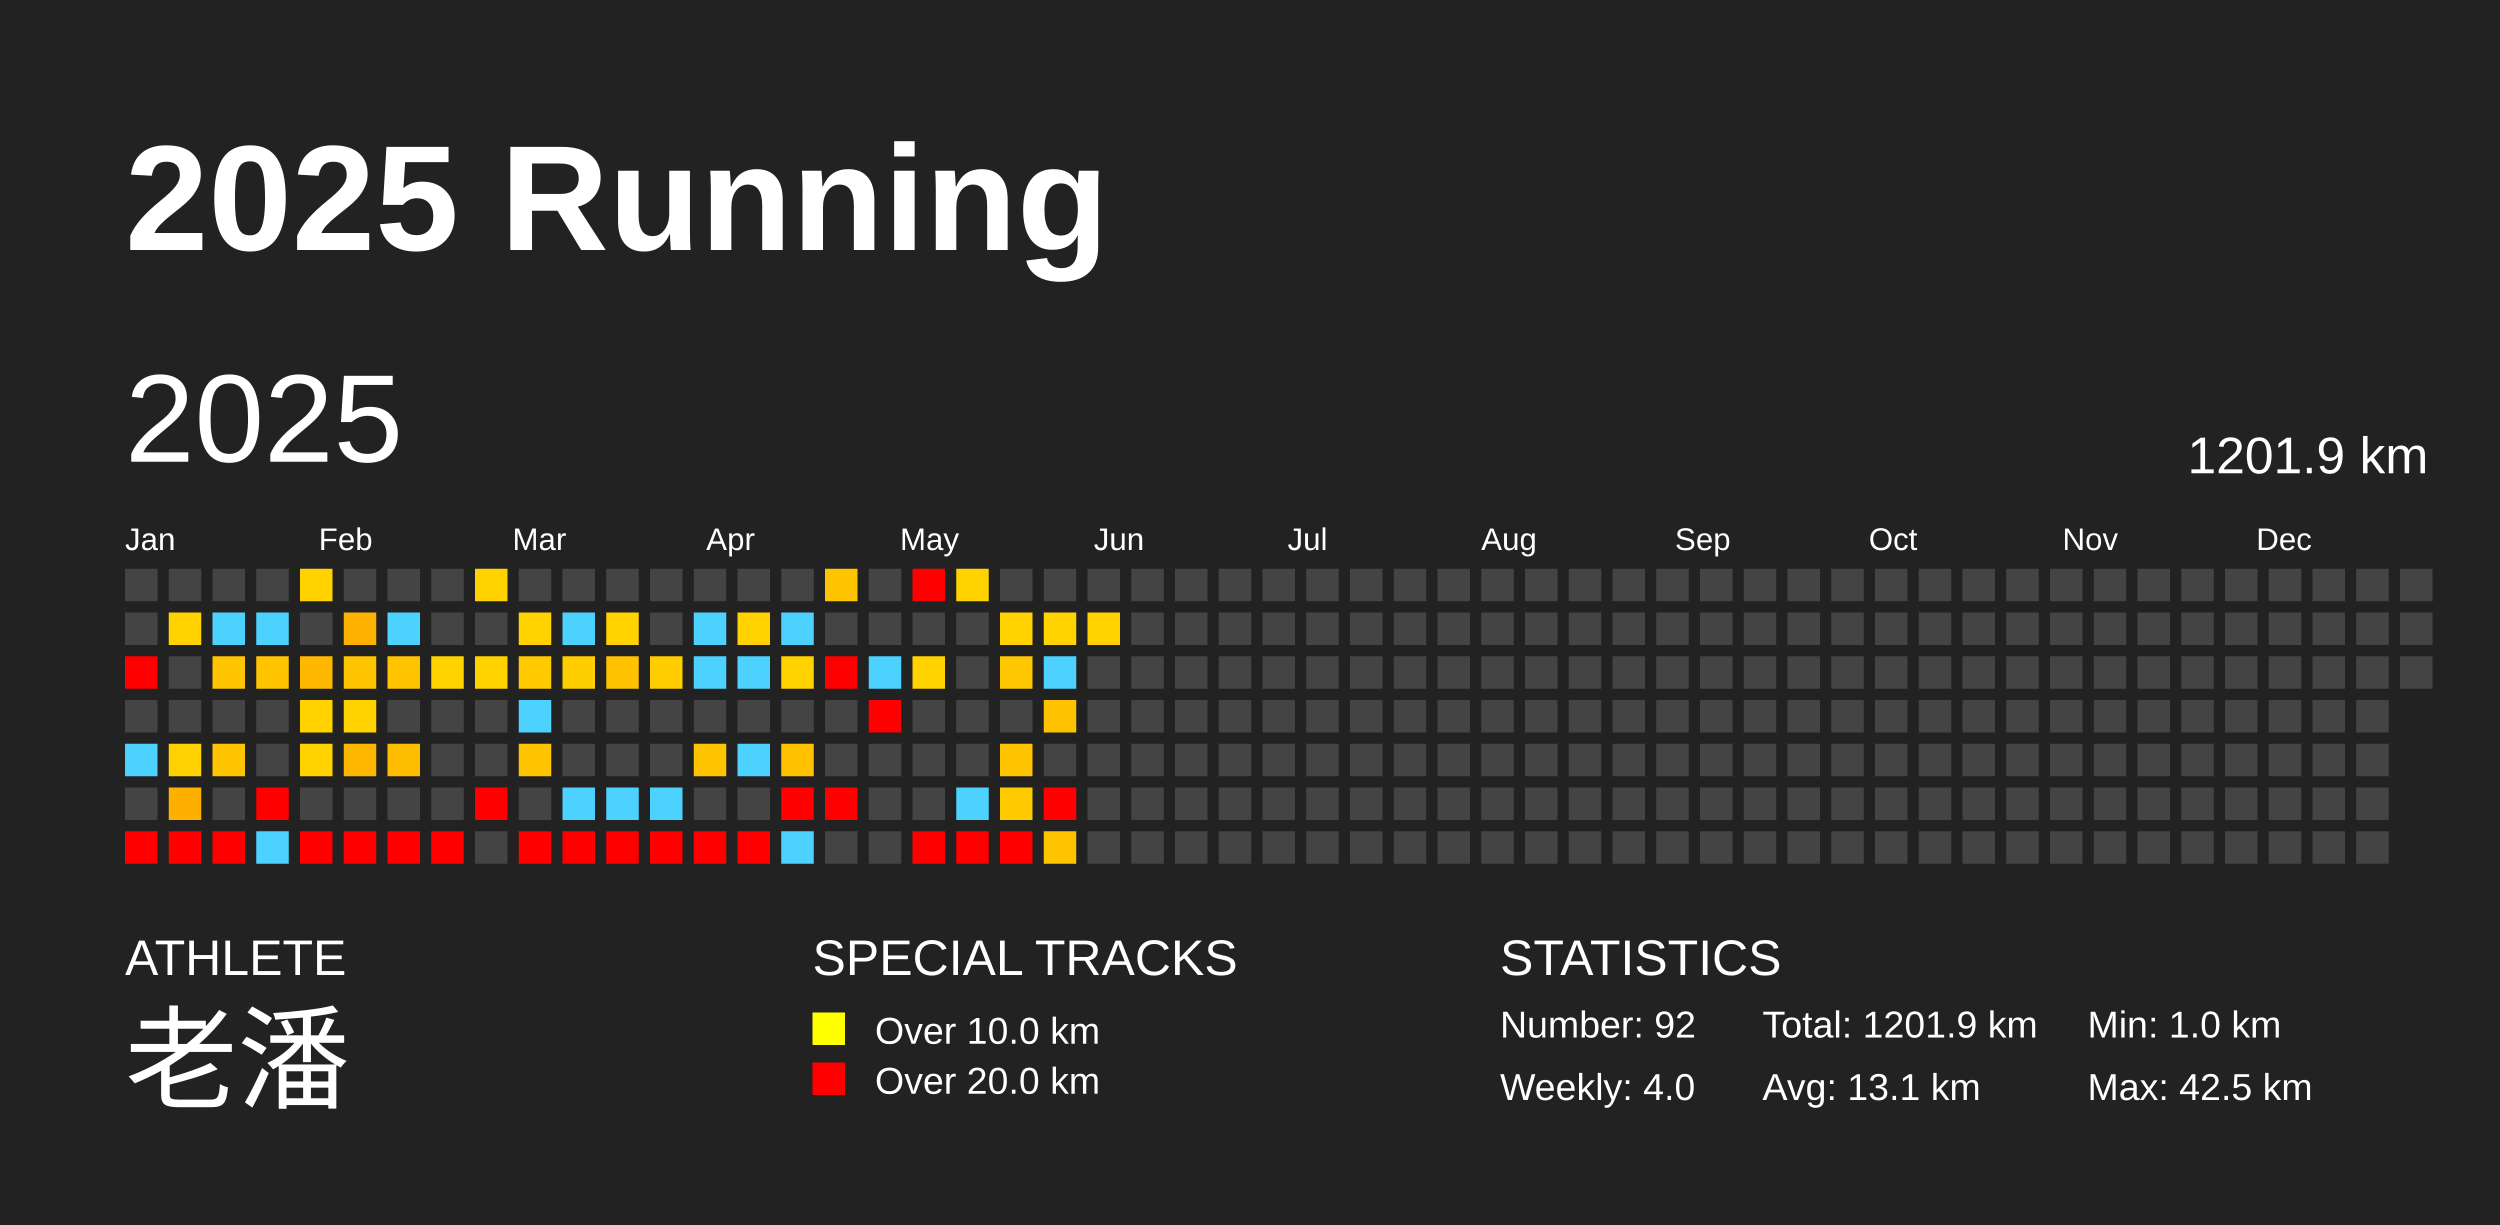
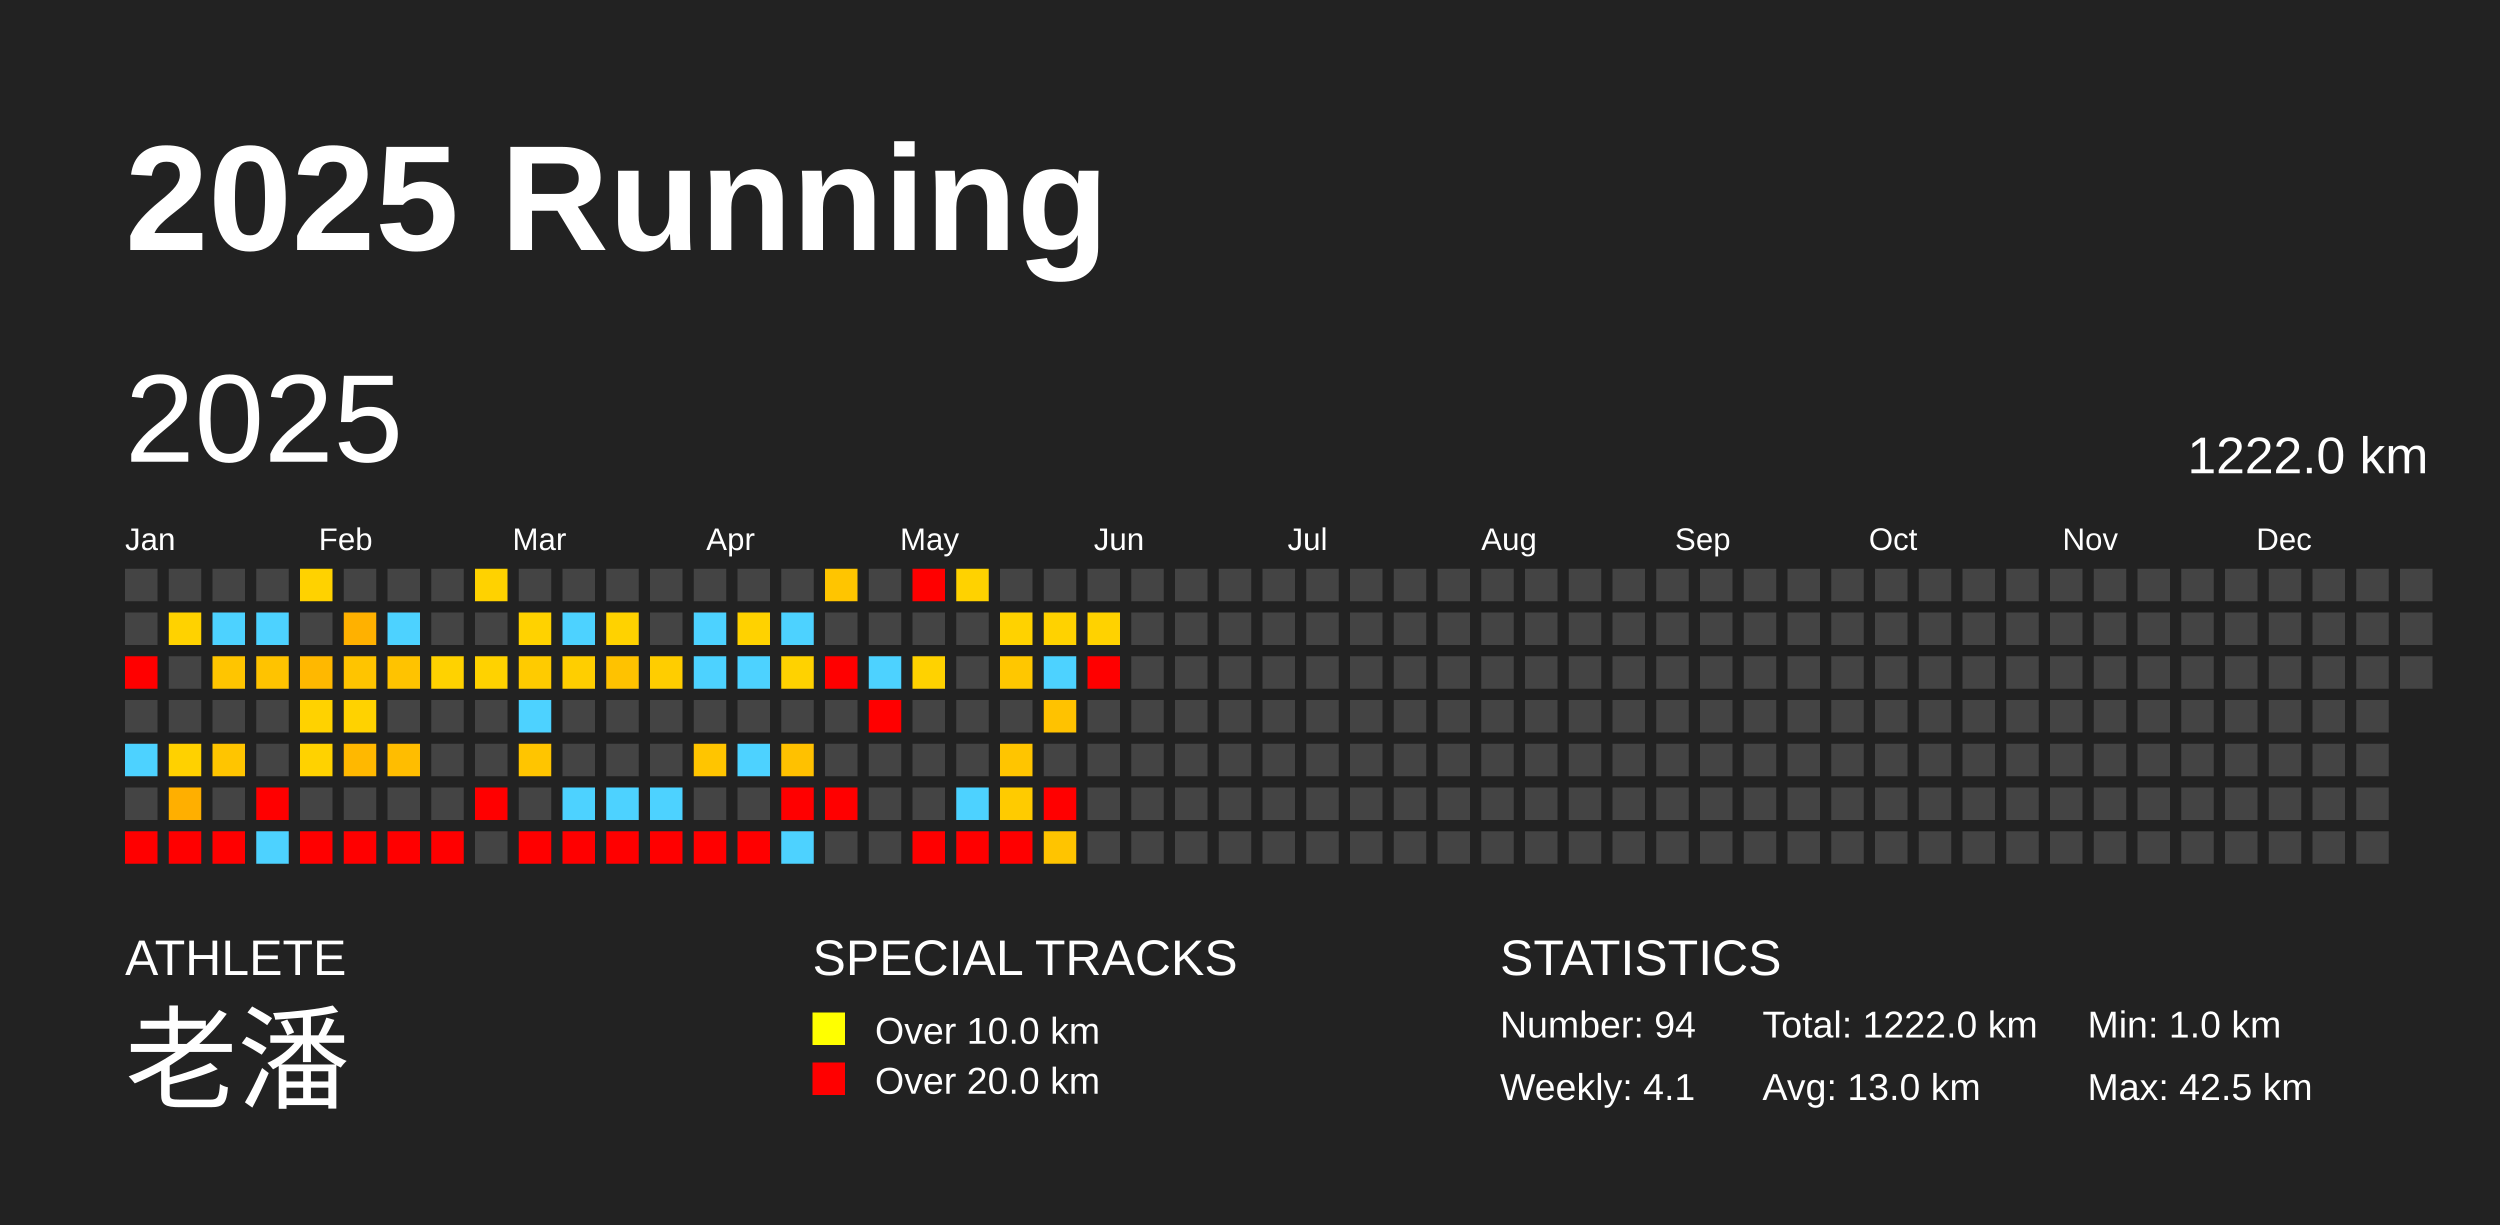
<svg xmlns="http://www.w3.org/2000/svg" baseProfile="full" height="98mm" version="1.1" viewBox="0,0,200,98" width="200mm">
  <defs />
  <rect fill="#222222" height="98" width="200" x="0" y="0" />
  <text fill="#FFFFFF" style="font-size:12px; font-family:Arial; font-weight:bold;" x="10" y="20">2025 Running</text>
  <text fill="#FFFFFF" style="font-size:4px; font-family:Arial" x="10" y="78">ATHLETE</text>
  <text fill="#FFFFFF" style="font-size:9px; font-family:Arial" x="10" y="88">老潘</text>
  <text fill="#FFFFFF" style="font-size:4px; font-family:Arial" x="65" y="78">SPECIAL TRACKS</text>
  <rect fill="yellow" height="2.6" width="2.6" x="65" y="81" />
  <text fill="#FFFFFF" style="font-size:3px; font-family:Arial" x="70" y="83.5">Over 10.0 km</text>
  <rect fill="red" height="2.6" width="2.6" x="65" y="85" />
  <text fill="#FFFFFF" style="font-size:3px; font-family:Arial" x="70" y="87.5">Over 20.0 km</text>
  <text fill="#FFFFFF" style="font-size:4px; font-family:Arial" x="120" y="78">STATISTICS</text>
-   <text fill="#FFFFFF" style="font-size:3px; font-family:Arial" x="120" y="83">Number: 92</text>
-   <text fill="#FFFFFF" style="font-size:3px; font-family:Arial" x="120" y="88">Weekly: 4.0</text>
-   <text fill="#FFFFFF" style="font-size:3px; font-family:Arial" x="141" y="83">Total: 1201.9 km</text>
-   <text fill="#FFFFFF" style="font-size:3px; font-family:Arial" x="141" y="88">Avg: 13.1 km</text>
+   <text fill="#FFFFFF" style="font-size:3px; font-family:Arial" x="120" y="83">Number: 94</text>
+   <text fill="#FFFFFF" style="font-size:3px; font-family:Arial" x="120" y="88">Weekly: 4.1</text>
+   <text fill="#FFFFFF" style="font-size:3px; font-family:Arial" x="141" y="83">Total: 1222.0 km</text>
+   <text fill="#FFFFFF" style="font-size:3px; font-family:Arial" x="141" y="88">Avg: 13.0 km</text>
  <text fill="#FFFFFF" style="font-size:3px; font-family:Arial" x="167" y="83">Min: 1.0 km</text>
  <text fill="#FFFFFF" style="font-size:3px; font-family:Arial" x="167" y="88">Max: 42.5 km</text>
  <text dominant-baseline="hanging" fill="#FFFFFF" style="font-size:10.0px; font-family:Arial;" x="10" y="30">2025</text>
-   <text dominant-baseline="hanging" fill="#FFFFFF" style="font-size:4.125px; font-family:Arial;" x="175" y="35">1201.9 km</text>
+   <text dominant-baseline="hanging" fill="#FFFFFF" style="font-size:4.125px; font-family:Arial;" x="175" y="35">1222.0 km</text>
  <text fill="#FFFFFF" style="font-size:2.5px; font-family:Arial" x="10.0" y="44">Jan</text>
  <text fill="#FFFFFF" style="font-size:2.5px; font-family:Arial" x="25.5" y="44">Feb</text>
  <text fill="#FFFFFF" style="font-size:2.5px; font-family:Arial" x="41.0" y="44">Mar</text>
  <text fill="#FFFFFF" style="font-size:2.5px; font-family:Arial" x="56.5" y="44">Apr</text>
  <text fill="#FFFFFF" style="font-size:2.5px; font-family:Arial" x="72.0" y="44">May</text>
  <text fill="#FFFFFF" style="font-size:2.5px; font-family:Arial" x="87.5" y="44">Jun</text>
  <text fill="#FFFFFF" style="font-size:2.5px; font-family:Arial" x="103.0" y="44">Jul</text>
  <text fill="#FFFFFF" style="font-size:2.5px; font-family:Arial" x="118.5" y="44">Aug</text>
  <text fill="#FFFFFF" style="font-size:2.5px; font-family:Arial" x="134.0" y="44">Sep</text>
  <text fill="#FFFFFF" style="font-size:2.5px; font-family:Arial" x="149.5" y="44">Oct</text>
  <text fill="#FFFFFF" style="font-size:2.5px; font-family:Arial" x="165.0" y="44">Nov</text>
  <text fill="#FFFFFF" style="font-size:2.5px; font-family:Arial" x="180.5" y="44">Dec</text>
  <rect fill="#444444" height="2.6" width="2.6" x="10.0" y="45.5" />
  <rect fill="#444444" height="2.6" width="2.6" x="10.0" y="49.0" />
  <rect fill="red" height="2.6" width="2.6" x="10.0" y="52.5" />
  <rect fill="#444444" height="2.6" width="2.6" x="10.0" y="56.0" />
  <rect fill="#4dd2ff" height="2.6" width="2.6" x="10.0" y="59.5" />
  <rect fill="#444444" height="2.6" width="2.6" x="10.0" y="63.0" />
  <rect fill="red" height="2.6" width="2.6" x="10.0" y="66.5" />
  <rect fill="#444444" height="2.6" width="2.6" x="13.5" y="45.5" />
  <rect fill="#ffd200" height="2.6" width="2.6" x="13.5" y="49.0" />
  <rect fill="#444444" height="2.6" width="2.6" x="13.5" y="52.5" />
  <rect fill="#444444" height="2.6" width="2.6" x="13.5" y="56.0" />
  <rect fill="#ffd100" height="2.6" width="2.6" x="13.5" y="59.5" />
  <rect fill="#ffaf00" height="2.6" width="2.6" x="13.5" y="63.0" />
  <rect fill="red" height="2.6" width="2.6" x="13.5" y="66.5" />
  <rect fill="#444444" height="2.6" width="2.6" x="17.0" y="45.5" />
  <rect fill="#4dd2ff" height="2.6" width="2.6" x="17.0" y="49.0" />
  <rect fill="#ffc500" height="2.6" width="2.6" x="17.0" y="52.5" />
  <rect fill="#444444" height="2.6" width="2.6" x="17.0" y="56.0" />
  <rect fill="#ffc500" height="2.6" width="2.6" x="17.0" y="59.5" />
  <rect fill="#444444" height="2.6" width="2.6" x="17.0" y="63.0" />
  <rect fill="red" height="2.6" width="2.6" x="17.0" y="66.5" />
  <rect fill="#444444" height="2.6" width="2.6" x="20.5" y="45.5" />
  <rect fill="#4dd2ff" height="2.6" width="2.6" x="20.5" y="49.0" />
  <rect fill="#ffc300" height="2.6" width="2.6" x="20.5" y="52.5" />
  <rect fill="#444444" height="2.6" width="2.6" x="20.5" y="56.0" />
  <rect fill="#444444" height="2.6" width="2.6" x="20.5" y="59.5" />
  <rect fill="red" height="2.6" width="2.6" x="20.5" y="63.0" />
  <rect fill="#4dd2ff" height="2.6" width="2.6" x="20.5" y="66.5" />
  <rect fill="#ffd200" height="2.6" width="2.6" x="24.0" y="45.5" />
  <rect fill="#444444" height="2.6" width="2.6" x="24.0" y="49.0" />
  <rect fill="#ffb800" height="2.6" width="2.6" x="24.0" y="52.5" />
  <rect fill="#ffd200" height="2.6" width="2.6" x="24.0" y="56.0" />
  <rect fill="#ffd200" height="2.6" width="2.6" x="24.0" y="59.5" />
  <rect fill="#444444" height="2.6" width="2.6" x="24.0" y="63.0" />
  <rect fill="red" height="2.6" width="2.6" x="24.0" y="66.5" />
  <rect fill="#444444" height="2.6" width="2.6" x="27.5" y="45.5" />
  <rect fill="#ffb100" height="2.6" width="2.6" x="27.5" y="49.0" />
  <rect fill="#ffc400" height="2.6" width="2.6" x="27.5" y="52.5" />
  <rect fill="#ffd200" height="2.6" width="2.6" x="27.5" y="56.0" />
  <rect fill="#ffb800" height="2.6" width="2.6" x="27.5" y="59.5" />
  <rect fill="#444444" height="2.6" width="2.6" x="27.5" y="63.0" />
  <rect fill="red" height="2.6" width="2.6" x="27.5" y="66.5" />
  <rect fill="#444444" height="2.6" width="2.6" x="31.0" y="45.5" />
  <rect fill="#4dd2ff" height="2.6" width="2.6" x="31.0" y="49.0" />
  <rect fill="#ffc300" height="2.6" width="2.6" x="31.0" y="52.5" />
  <rect fill="#444444" height="2.6" width="2.6" x="31.0" y="56.0" />
  <rect fill="#ffbd00" height="2.6" width="2.6" x="31.0" y="59.5" />
  <rect fill="#444444" height="2.6" width="2.6" x="31.0" y="63.0" />
  <rect fill="red" height="2.6" width="2.6" x="31.0" y="66.5" />
  <rect fill="#444444" height="2.6" width="2.6" x="34.5" y="45.5" />
  <rect fill="#444444" height="2.6" width="2.6" x="34.5" y="49.0" />
  <rect fill="#ffd200" height="2.6" width="2.6" x="34.5" y="52.5" />
  <rect fill="#444444" height="2.6" width="2.6" x="34.5" y="56.0" />
  <rect fill="#444444" height="2.6" width="2.6" x="34.5" y="59.5" />
  <rect fill="#444444" height="2.6" width="2.6" x="34.5" y="63.0" />
  <rect fill="red" height="2.6" width="2.6" x="34.5" y="66.5" />
  <rect fill="#ffd200" height="2.6" width="2.6" x="38.0" y="45.5" />
  <rect fill="#444444" height="2.6" width="2.6" x="38.0" y="49.0" />
  <rect fill="#ffd200" height="2.6" width="2.6" x="38.0" y="52.5" />
  <rect fill="#444444" height="2.6" width="2.6" x="38.0" y="56.0" />
  <rect fill="#444444" height="2.6" width="2.6" x="38.0" y="59.5" />
  <rect fill="red" height="2.6" width="2.6" x="38.0" y="63.0" />
  <rect fill="#444444" height="2.6" width="2.6" x="38.0" y="66.5" />
  <rect fill="#444444" height="2.6" width="2.6" x="41.5" y="45.5" />
  <rect fill="#ffd200" height="2.6" width="2.6" x="41.5" y="49.0" />
  <rect fill="#ffcb00" height="2.6" width="2.6" x="41.5" y="52.5" />
  <rect fill="#4dd2ff" height="2.6" width="2.6" x="41.5" y="56.0" />
  <rect fill="#ffc500" height="2.6" width="2.6" x="41.5" y="59.5" />
  <rect fill="#444444" height="2.6" width="2.6" x="41.5" y="63.0" />
  <rect fill="red" height="2.6" width="2.6" x="41.5" y="66.5" />
  <rect fill="#444444" height="2.6" width="2.6" x="45.0" y="45.5" />
  <rect fill="#4dd2ff" height="2.6" width="2.6" x="45.0" y="49.0" />
  <rect fill="#ffce00" height="2.6" width="2.6" x="45.0" y="52.5" />
  <rect fill="#444444" height="2.6" width="2.6" x="45.0" y="56.0" />
  <rect fill="#444444" height="2.6" width="2.6" x="45.0" y="59.5" />
  <rect fill="#4dd2ff" height="2.6" width="2.6" x="45.0" y="63.0" />
  <rect fill="red" height="2.6" width="2.6" x="45.0" y="66.5" />
  <rect fill="#444444" height="2.6" width="2.6" x="48.5" y="45.5" />
  <rect fill="#ffd200" height="2.6" width="2.6" x="48.5" y="49.0" />
  <rect fill="#ffc200" height="2.6" width="2.6" x="48.5" y="52.5" />
  <rect fill="#444444" height="2.6" width="2.6" x="48.5" y="56.0" />
  <rect fill="#444444" height="2.6" width="2.6" x="48.5" y="59.5" />
  <rect fill="#4dd2ff" height="2.6" width="2.6" x="48.5" y="63.0" />
  <rect fill="red" height="2.6" width="2.6" x="48.5" y="66.5" />
  <rect fill="#444444" height="2.6" width="2.6" x="52.0" y="45.5" />
  <rect fill="#444444" height="2.6" width="2.6" x="52.0" y="49.0" />
  <rect fill="#ffcd00" height="2.6" width="2.6" x="52.0" y="52.5" />
  <rect fill="#444444" height="2.6" width="2.6" x="52.0" y="56.0" />
  <rect fill="#444444" height="2.6" width="2.6" x="52.0" y="59.5" />
  <rect fill="#4dd2ff" height="2.6" width="2.6" x="52.0" y="63.0" />
  <rect fill="red" height="2.6" width="2.6" x="52.0" y="66.5" />
  <rect fill="#444444" height="2.6" width="2.6" x="55.5" y="45.5" />
  <rect fill="#4dd2ff" height="2.6" width="2.6" x="55.5" y="49.0" />
  <rect fill="#4dd2ff" height="2.6" width="2.6" x="55.5" y="52.5" />
  <rect fill="#444444" height="2.6" width="2.6" x="55.5" y="56.0" />
  <rect fill="#ffc500" height="2.6" width="2.6" x="55.5" y="59.5" />
  <rect fill="#444444" height="2.6" width="2.6" x="55.5" y="63.0" />
  <rect fill="red" height="2.6" width="2.6" x="55.5" y="66.5" />
  <rect fill="#444444" height="2.6" width="2.6" x="59.0" y="45.5" />
  <rect fill="#ffd200" height="2.6" width="2.6" x="59.0" y="49.0" />
  <rect fill="#4dd2ff" height="2.6" width="2.6" x="59.0" y="52.5" />
  <rect fill="#444444" height="2.6" width="2.6" x="59.0" y="56.0" />
  <rect fill="#4dd2ff" height="2.6" width="2.6" x="59.0" y="59.5" />
  <rect fill="#444444" height="2.6" width="2.6" x="59.0" y="63.0" />
  <rect fill="red" height="2.6" width="2.6" x="59.0" y="66.5" />
  <rect fill="#444444" height="2.6" width="2.6" x="62.5" y="45.5" />
  <rect fill="#4dd2ff" height="2.6" width="2.6" x="62.5" y="49.0" />
  <rect fill="#ffd200" height="2.6" width="2.6" x="62.5" y="52.5" />
  <rect fill="#444444" height="2.6" width="2.6" x="62.5" y="56.0" />
  <rect fill="#ffc100" height="2.6" width="2.6" x="62.5" y="59.5" />
  <rect fill="red" height="2.6" width="2.6" x="62.5" y="63.0" />
  <rect fill="#4dd2ff" height="2.6" width="2.6" x="62.5" y="66.5" />
  <rect fill="#ffc500" height="2.6" width="2.6" x="66.0" y="45.5" />
  <rect fill="#444444" height="2.6" width="2.6" x="66.0" y="49.0" />
  <rect fill="red" height="2.6" width="2.6" x="66.0" y="52.5" />
  <rect fill="#444444" height="2.6" width="2.6" x="66.0" y="56.0" />
  <rect fill="#444444" height="2.6" width="2.6" x="66.0" y="59.5" />
  <rect fill="red" height="2.6" width="2.6" x="66.0" y="63.0" />
  <rect fill="#444444" height="2.6" width="2.6" x="66.0" y="66.5" />
  <rect fill="#444444" height="2.6" width="2.6" x="69.5" y="45.5" />
  <rect fill="#444444" height="2.6" width="2.6" x="69.5" y="49.0" />
  <rect fill="#4dd2ff" height="2.6" width="2.6" x="69.5" y="52.5" />
  <rect fill="red" height="2.6" width="2.6" x="69.5" y="56.0" />
  <rect fill="#444444" height="2.6" width="2.6" x="69.5" y="59.5" />
  <rect fill="#444444" height="2.6" width="2.6" x="69.5" y="63.0" />
  <rect fill="#444444" height="2.6" width="2.6" x="69.5" y="66.5" />
  <rect fill="red" height="2.6" width="2.6" x="73.0" y="45.5" />
  <rect fill="#444444" height="2.6" width="2.6" x="73.0" y="49.0" />
  <rect fill="#ffd200" height="2.6" width="2.6" x="73.0" y="52.5" />
  <rect fill="#444444" height="2.6" width="2.6" x="73.0" y="56.0" />
  <rect fill="#444444" height="2.6" width="2.6" x="73.0" y="59.5" />
  <rect fill="#444444" height="2.6" width="2.6" x="73.0" y="63.0" />
  <rect fill="red" height="2.6" width="2.6" x="73.0" y="66.5" />
  <rect fill="#ffd200" height="2.6" width="2.6" x="76.5" y="45.5" />
  <rect fill="#444444" height="2.6" width="2.6" x="76.5" y="49.0" />
  <rect fill="#444444" height="2.6" width="2.6" x="76.5" y="52.5" />
  <rect fill="#444444" height="2.6" width="2.6" x="76.5" y="56.0" />
  <rect fill="#444444" height="2.6" width="2.6" x="76.5" y="59.5" />
  <rect fill="#4dd2ff" height="2.6" width="2.6" x="76.5" y="63.0" />
  <rect fill="red" height="2.6" width="2.6" x="76.5" y="66.5" />
  <rect fill="#444444" height="2.6" width="2.6" x="80.0" y="45.5" />
  <rect fill="#ffd200" height="2.6" width="2.6" x="80.0" y="49.0" />
  <rect fill="#ffc700" height="2.6" width="2.6" x="80.0" y="52.5" />
  <rect fill="#444444" height="2.6" width="2.6" x="80.0" y="56.0" />
  <rect fill="#ffc500" height="2.6" width="2.6" x="80.0" y="59.5" />
  <rect fill="#ffcb00" height="2.6" width="2.6" x="80.0" y="63.0" />
  <rect fill="red" height="2.6" width="2.6" x="80.0" y="66.5" />
  <rect fill="#444444" height="2.6" width="2.6" x="83.5" y="45.5" />
  <rect fill="#ffd200" height="2.6" width="2.6" x="83.5" y="49.0" />
  <rect fill="#4dd2ff" height="2.6" width="2.6" x="83.5" y="52.5" />
  <rect fill="#ffc200" height="2.6" width="2.6" x="83.5" y="56.0" />
  <rect fill="#444444" height="2.6" width="2.6" x="83.5" y="59.5" />
  <rect fill="red" height="2.6" width="2.6" x="83.5" y="63.0" />
  <rect fill="#ffc400" height="2.6" width="2.6" x="83.5" y="66.5" />
  <rect fill="#444444" height="2.6" width="2.6" x="87.0" y="45.5" />
  <rect fill="#ffd200" height="2.6" width="2.6" x="87.0" y="49.0" />
-   <rect fill="#444444" height="2.6" width="2.6" x="87.0" y="52.5" />
+   <rect fill="red" height="2.6" width="2.6" x="87.0" y="52.5" />
  <rect fill="#444444" height="2.6" width="2.6" x="87.0" y="56.0" />
  <rect fill="#444444" height="2.6" width="2.6" x="87.0" y="59.5" />
  <rect fill="#444444" height="2.6" width="2.6" x="87.0" y="63.0" />
  <rect fill="#444444" height="2.6" width="2.6" x="87.0" y="66.5" />
  <rect fill="#444444" height="2.6" width="2.6" x="90.5" y="45.5" />
  <rect fill="#444444" height="2.6" width="2.6" x="90.5" y="49.0" />
  <rect fill="#444444" height="2.6" width="2.6" x="90.5" y="52.5" />
  <rect fill="#444444" height="2.6" width="2.6" x="90.5" y="56.0" />
  <rect fill="#444444" height="2.6" width="2.6" x="90.5" y="59.5" />
  <rect fill="#444444" height="2.6" width="2.6" x="90.5" y="63.0" />
  <rect fill="#444444" height="2.6" width="2.6" x="90.5" y="66.5" />
  <rect fill="#444444" height="2.6" width="2.6" x="94.0" y="45.5" />
  <rect fill="#444444" height="2.6" width="2.6" x="94.0" y="49.0" />
  <rect fill="#444444" height="2.6" width="2.6" x="94.0" y="52.5" />
  <rect fill="#444444" height="2.6" width="2.6" x="94.0" y="56.0" />
  <rect fill="#444444" height="2.6" width="2.6" x="94.0" y="59.5" />
  <rect fill="#444444" height="2.6" width="2.6" x="94.0" y="63.0" />
  <rect fill="#444444" height="2.6" width="2.6" x="94.0" y="66.5" />
  <rect fill="#444444" height="2.6" width="2.6" x="97.5" y="45.5" />
  <rect fill="#444444" height="2.6" width="2.6" x="97.5" y="49.0" />
  <rect fill="#444444" height="2.6" width="2.6" x="97.5" y="52.5" />
  <rect fill="#444444" height="2.6" width="2.6" x="97.5" y="56.0" />
  <rect fill="#444444" height="2.6" width="2.6" x="97.5" y="59.5" />
  <rect fill="#444444" height="2.6" width="2.6" x="97.5" y="63.0" />
  <rect fill="#444444" height="2.6" width="2.6" x="97.5" y="66.5" />
  <rect fill="#444444" height="2.6" width="2.6" x="101.0" y="45.5" />
  <rect fill="#444444" height="2.6" width="2.6" x="101.0" y="49.0" />
  <rect fill="#444444" height="2.6" width="2.6" x="101.0" y="52.5" />
  <rect fill="#444444" height="2.6" width="2.6" x="101.0" y="56.0" />
  <rect fill="#444444" height="2.6" width="2.6" x="101.0" y="59.5" />
  <rect fill="#444444" height="2.6" width="2.6" x="101.0" y="63.0" />
  <rect fill="#444444" height="2.6" width="2.6" x="101.0" y="66.5" />
  <rect fill="#444444" height="2.6" width="2.6" x="104.5" y="45.5" />
  <rect fill="#444444" height="2.6" width="2.6" x="104.5" y="49.0" />
  <rect fill="#444444" height="2.6" width="2.6" x="104.5" y="52.5" />
  <rect fill="#444444" height="2.6" width="2.6" x="104.5" y="56.0" />
  <rect fill="#444444" height="2.6" width="2.6" x="104.5" y="59.5" />
  <rect fill="#444444" height="2.6" width="2.6" x="104.5" y="63.0" />
  <rect fill="#444444" height="2.6" width="2.6" x="104.5" y="66.5" />
  <rect fill="#444444" height="2.6" width="2.6" x="108.0" y="45.5" />
  <rect fill="#444444" height="2.6" width="2.6" x="108.0" y="49.0" />
  <rect fill="#444444" height="2.6" width="2.6" x="108.0" y="52.5" />
  <rect fill="#444444" height="2.6" width="2.6" x="108.0" y="56.0" />
  <rect fill="#444444" height="2.6" width="2.6" x="108.0" y="59.5" />
  <rect fill="#444444" height="2.6" width="2.6" x="108.0" y="63.0" />
  <rect fill="#444444" height="2.6" width="2.6" x="108.0" y="66.5" />
  <rect fill="#444444" height="2.6" width="2.6" x="111.5" y="45.5" />
  <rect fill="#444444" height="2.6" width="2.6" x="111.5" y="49.0" />
  <rect fill="#444444" height="2.6" width="2.6" x="111.5" y="52.5" />
  <rect fill="#444444" height="2.6" width="2.6" x="111.5" y="56.0" />
  <rect fill="#444444" height="2.6" width="2.6" x="111.5" y="59.5" />
  <rect fill="#444444" height="2.6" width="2.6" x="111.5" y="63.0" />
  <rect fill="#444444" height="2.6" width="2.6" x="111.5" y="66.5" />
  <rect fill="#444444" height="2.6" width="2.6" x="115.0" y="45.5" />
  <rect fill="#444444" height="2.6" width="2.6" x="115.0" y="49.0" />
  <rect fill="#444444" height="2.6" width="2.6" x="115.0" y="52.5" />
  <rect fill="#444444" height="2.6" width="2.6" x="115.0" y="56.0" />
  <rect fill="#444444" height="2.6" width="2.6" x="115.0" y="59.5" />
  <rect fill="#444444" height="2.6" width="2.6" x="115.0" y="63.0" />
  <rect fill="#444444" height="2.6" width="2.6" x="115.0" y="66.5" />
  <rect fill="#444444" height="2.6" width="2.6" x="118.5" y="45.5" />
  <rect fill="#444444" height="2.6" width="2.6" x="118.5" y="49.0" />
  <rect fill="#444444" height="2.6" width="2.6" x="118.5" y="52.5" />
  <rect fill="#444444" height="2.6" width="2.6" x="118.5" y="56.0" />
  <rect fill="#444444" height="2.6" width="2.6" x="118.5" y="59.5" />
  <rect fill="#444444" height="2.6" width="2.6" x="118.5" y="63.0" />
  <rect fill="#444444" height="2.6" width="2.6" x="118.5" y="66.5" />
  <rect fill="#444444" height="2.6" width="2.6" x="122.0" y="45.5" />
  <rect fill="#444444" height="2.6" width="2.6" x="122.0" y="49.0" />
  <rect fill="#444444" height="2.6" width="2.6" x="122.0" y="52.5" />
  <rect fill="#444444" height="2.6" width="2.6" x="122.0" y="56.0" />
  <rect fill="#444444" height="2.6" width="2.6" x="122.0" y="59.5" />
  <rect fill="#444444" height="2.6" width="2.6" x="122.0" y="63.0" />
  <rect fill="#444444" height="2.6" width="2.6" x="122.0" y="66.5" />
  <rect fill="#444444" height="2.6" width="2.6" x="125.5" y="45.5" />
  <rect fill="#444444" height="2.6" width="2.6" x="125.5" y="49.0" />
  <rect fill="#444444" height="2.6" width="2.6" x="125.5" y="52.5" />
  <rect fill="#444444" height="2.6" width="2.6" x="125.5" y="56.0" />
  <rect fill="#444444" height="2.6" width="2.6" x="125.5" y="59.5" />
  <rect fill="#444444" height="2.6" width="2.6" x="125.5" y="63.0" />
  <rect fill="#444444" height="2.6" width="2.6" x="125.5" y="66.5" />
  <rect fill="#444444" height="2.6" width="2.6" x="129.0" y="45.5" />
  <rect fill="#444444" height="2.6" width="2.6" x="129.0" y="49.0" />
  <rect fill="#444444" height="2.6" width="2.6" x="129.0" y="52.5" />
  <rect fill="#444444" height="2.6" width="2.6" x="129.0" y="56.0" />
  <rect fill="#444444" height="2.6" width="2.6" x="129.0" y="59.5" />
  <rect fill="#444444" height="2.6" width="2.6" x="129.0" y="63.0" />
  <rect fill="#444444" height="2.6" width="2.6" x="129.0" y="66.5" />
  <rect fill="#444444" height="2.6" width="2.6" x="132.5" y="45.5" />
  <rect fill="#444444" height="2.6" width="2.6" x="132.5" y="49.0" />
  <rect fill="#444444" height="2.6" width="2.6" x="132.5" y="52.5" />
  <rect fill="#444444" height="2.6" width="2.6" x="132.5" y="56.0" />
  <rect fill="#444444" height="2.6" width="2.6" x="132.5" y="59.5" />
  <rect fill="#444444" height="2.6" width="2.6" x="132.5" y="63.0" />
  <rect fill="#444444" height="2.6" width="2.6" x="132.5" y="66.5" />
  <rect fill="#444444" height="2.6" width="2.6" x="136.0" y="45.5" />
  <rect fill="#444444" height="2.6" width="2.6" x="136.0" y="49.0" />
  <rect fill="#444444" height="2.6" width="2.6" x="136.0" y="52.5" />
  <rect fill="#444444" height="2.6" width="2.6" x="136.0" y="56.0" />
  <rect fill="#444444" height="2.6" width="2.6" x="136.0" y="59.5" />
  <rect fill="#444444" height="2.6" width="2.6" x="136.0" y="63.0" />
  <rect fill="#444444" height="2.6" width="2.6" x="136.0" y="66.5" />
  <rect fill="#444444" height="2.6" width="2.6" x="139.5" y="45.5" />
  <rect fill="#444444" height="2.6" width="2.6" x="139.5" y="49.0" />
  <rect fill="#444444" height="2.6" width="2.6" x="139.5" y="52.5" />
  <rect fill="#444444" height="2.6" width="2.6" x="139.5" y="56.0" />
  <rect fill="#444444" height="2.6" width="2.6" x="139.5" y="59.5" />
  <rect fill="#444444" height="2.6" width="2.6" x="139.5" y="63.0" />
  <rect fill="#444444" height="2.6" width="2.6" x="139.5" y="66.5" />
  <rect fill="#444444" height="2.6" width="2.6" x="143.0" y="45.5" />
  <rect fill="#444444" height="2.6" width="2.6" x="143.0" y="49.0" />
  <rect fill="#444444" height="2.6" width="2.6" x="143.0" y="52.5" />
  <rect fill="#444444" height="2.6" width="2.6" x="143.0" y="56.0" />
  <rect fill="#444444" height="2.6" width="2.6" x="143.0" y="59.5" />
  <rect fill="#444444" height="2.6" width="2.6" x="143.0" y="63.0" />
  <rect fill="#444444" height="2.6" width="2.6" x="143.0" y="66.5" />
  <rect fill="#444444" height="2.6" width="2.6" x="146.5" y="45.5" />
  <rect fill="#444444" height="2.6" width="2.6" x="146.5" y="49.0" />
  <rect fill="#444444" height="2.6" width="2.6" x="146.5" y="52.5" />
  <rect fill="#444444" height="2.6" width="2.6" x="146.5" y="56.0" />
  <rect fill="#444444" height="2.6" width="2.6" x="146.5" y="59.5" />
  <rect fill="#444444" height="2.6" width="2.6" x="146.5" y="63.0" />
  <rect fill="#444444" height="2.6" width="2.6" x="146.5" y="66.5" />
  <rect fill="#444444" height="2.6" width="2.6" x="150.0" y="45.5" />
  <rect fill="#444444" height="2.6" width="2.6" x="150.0" y="49.0" />
  <rect fill="#444444" height="2.6" width="2.6" x="150.0" y="52.5" />
  <rect fill="#444444" height="2.6" width="2.6" x="150.0" y="56.0" />
  <rect fill="#444444" height="2.6" width="2.6" x="150.0" y="59.5" />
  <rect fill="#444444" height="2.6" width="2.6" x="150.0" y="63.0" />
  <rect fill="#444444" height="2.6" width="2.6" x="150.0" y="66.5" />
  <rect fill="#444444" height="2.6" width="2.6" x="153.5" y="45.5" />
  <rect fill="#444444" height="2.6" width="2.6" x="153.5" y="49.0" />
  <rect fill="#444444" height="2.6" width="2.6" x="153.5" y="52.5" />
  <rect fill="#444444" height="2.6" width="2.6" x="153.5" y="56.0" />
  <rect fill="#444444" height="2.6" width="2.6" x="153.5" y="59.5" />
  <rect fill="#444444" height="2.6" width="2.6" x="153.5" y="63.0" />
  <rect fill="#444444" height="2.6" width="2.6" x="153.5" y="66.5" />
  <rect fill="#444444" height="2.6" width="2.6" x="157.0" y="45.5" />
  <rect fill="#444444" height="2.6" width="2.6" x="157.0" y="49.0" />
  <rect fill="#444444" height="2.6" width="2.6" x="157.0" y="52.5" />
  <rect fill="#444444" height="2.6" width="2.6" x="157.0" y="56.0" />
  <rect fill="#444444" height="2.6" width="2.6" x="157.0" y="59.5" />
  <rect fill="#444444" height="2.6" width="2.6" x="157.0" y="63.0" />
  <rect fill="#444444" height="2.6" width="2.6" x="157.0" y="66.5" />
  <rect fill="#444444" height="2.6" width="2.6" x="160.5" y="45.5" />
  <rect fill="#444444" height="2.6" width="2.6" x="160.5" y="49.0" />
  <rect fill="#444444" height="2.6" width="2.6" x="160.5" y="52.5" />
  <rect fill="#444444" height="2.6" width="2.6" x="160.5" y="56.0" />
  <rect fill="#444444" height="2.6" width="2.6" x="160.5" y="59.5" />
  <rect fill="#444444" height="2.6" width="2.6" x="160.5" y="63.0" />
  <rect fill="#444444" height="2.6" width="2.6" x="160.5" y="66.5" />
  <rect fill="#444444" height="2.6" width="2.6" x="164.0" y="45.5" />
  <rect fill="#444444" height="2.6" width="2.6" x="164.0" y="49.0" />
  <rect fill="#444444" height="2.6" width="2.6" x="164.0" y="52.5" />
  <rect fill="#444444" height="2.6" width="2.6" x="164.0" y="56.0" />
  <rect fill="#444444" height="2.6" width="2.6" x="164.0" y="59.5" />
  <rect fill="#444444" height="2.6" width="2.6" x="164.0" y="63.0" />
  <rect fill="#444444" height="2.6" width="2.6" x="164.0" y="66.5" />
  <rect fill="#444444" height="2.6" width="2.6" x="167.5" y="45.5" />
  <rect fill="#444444" height="2.6" width="2.6" x="167.5" y="49.0" />
  <rect fill="#444444" height="2.6" width="2.6" x="167.5" y="52.5" />
  <rect fill="#444444" height="2.6" width="2.6" x="167.5" y="56.0" />
  <rect fill="#444444" height="2.6" width="2.6" x="167.5" y="59.5" />
  <rect fill="#444444" height="2.6" width="2.6" x="167.5" y="63.0" />
  <rect fill="#444444" height="2.6" width="2.6" x="167.5" y="66.5" />
  <rect fill="#444444" height="2.6" width="2.6" x="171.0" y="45.5" />
  <rect fill="#444444" height="2.6" width="2.6" x="171.0" y="49.0" />
  <rect fill="#444444" height="2.6" width="2.6" x="171.0" y="52.5" />
  <rect fill="#444444" height="2.6" width="2.6" x="171.0" y="56.0" />
  <rect fill="#444444" height="2.6" width="2.6" x="171.0" y="59.5" />
  <rect fill="#444444" height="2.6" width="2.6" x="171.0" y="63.0" />
  <rect fill="#444444" height="2.6" width="2.6" x="171.0" y="66.5" />
  <rect fill="#444444" height="2.6" width="2.6" x="174.5" y="45.5" />
  <rect fill="#444444" height="2.6" width="2.6" x="174.5" y="49.0" />
  <rect fill="#444444" height="2.6" width="2.6" x="174.5" y="52.5" />
  <rect fill="#444444" height="2.6" width="2.6" x="174.5" y="56.0" />
  <rect fill="#444444" height="2.6" width="2.6" x="174.5" y="59.5" />
  <rect fill="#444444" height="2.6" width="2.6" x="174.5" y="63.0" />
  <rect fill="#444444" height="2.6" width="2.6" x="174.5" y="66.5" />
  <rect fill="#444444" height="2.6" width="2.6" x="178.0" y="45.5" />
  <rect fill="#444444" height="2.6" width="2.6" x="178.0" y="49.0" />
  <rect fill="#444444" height="2.6" width="2.6" x="178.0" y="52.5" />
  <rect fill="#444444" height="2.6" width="2.6" x="178.0" y="56.0" />
  <rect fill="#444444" height="2.6" width="2.6" x="178.0" y="59.5" />
  <rect fill="#444444" height="2.6" width="2.6" x="178.0" y="63.0" />
  <rect fill="#444444" height="2.6" width="2.6" x="178.0" y="66.5" />
  <rect fill="#444444" height="2.6" width="2.6" x="181.5" y="45.5" />
  <rect fill="#444444" height="2.6" width="2.6" x="181.5" y="49.0" />
  <rect fill="#444444" height="2.6" width="2.6" x="181.5" y="52.5" />
  <rect fill="#444444" height="2.6" width="2.6" x="181.5" y="56.0" />
  <rect fill="#444444" height="2.6" width="2.6" x="181.5" y="59.5" />
  <rect fill="#444444" height="2.6" width="2.6" x="181.5" y="63.0" />
  <rect fill="#444444" height="2.6" width="2.6" x="181.5" y="66.5" />
  <rect fill="#444444" height="2.6" width="2.6" x="185.0" y="45.5" />
  <rect fill="#444444" height="2.6" width="2.6" x="185.0" y="49.0" />
  <rect fill="#444444" height="2.6" width="2.6" x="185.0" y="52.5" />
  <rect fill="#444444" height="2.6" width="2.6" x="185.0" y="56.0" />
  <rect fill="#444444" height="2.6" width="2.6" x="185.0" y="59.5" />
  <rect fill="#444444" height="2.6" width="2.6" x="185.0" y="63.0" />
  <rect fill="#444444" height="2.6" width="2.6" x="185.0" y="66.5" />
  <rect fill="#444444" height="2.6" width="2.6" x="188.5" y="45.5" />
  <rect fill="#444444" height="2.6" width="2.6" x="188.5" y="49.0" />
  <rect fill="#444444" height="2.6" width="2.6" x="188.5" y="52.5" />
  <rect fill="#444444" height="2.6" width="2.6" x="188.5" y="56.0" />
  <rect fill="#444444" height="2.6" width="2.6" x="188.5" y="59.5" />
  <rect fill="#444444" height="2.6" width="2.6" x="188.5" y="63.0" />
  <rect fill="#444444" height="2.6" width="2.6" x="188.5" y="66.5" />
  <rect fill="#444444" height="2.6" width="2.6" x="192.0" y="45.5" />
  <rect fill="#444444" height="2.6" width="2.6" x="192.0" y="49.0" />
  <rect fill="#444444" height="2.6" width="2.6" x="192.0" y="52.5" />
</svg>
